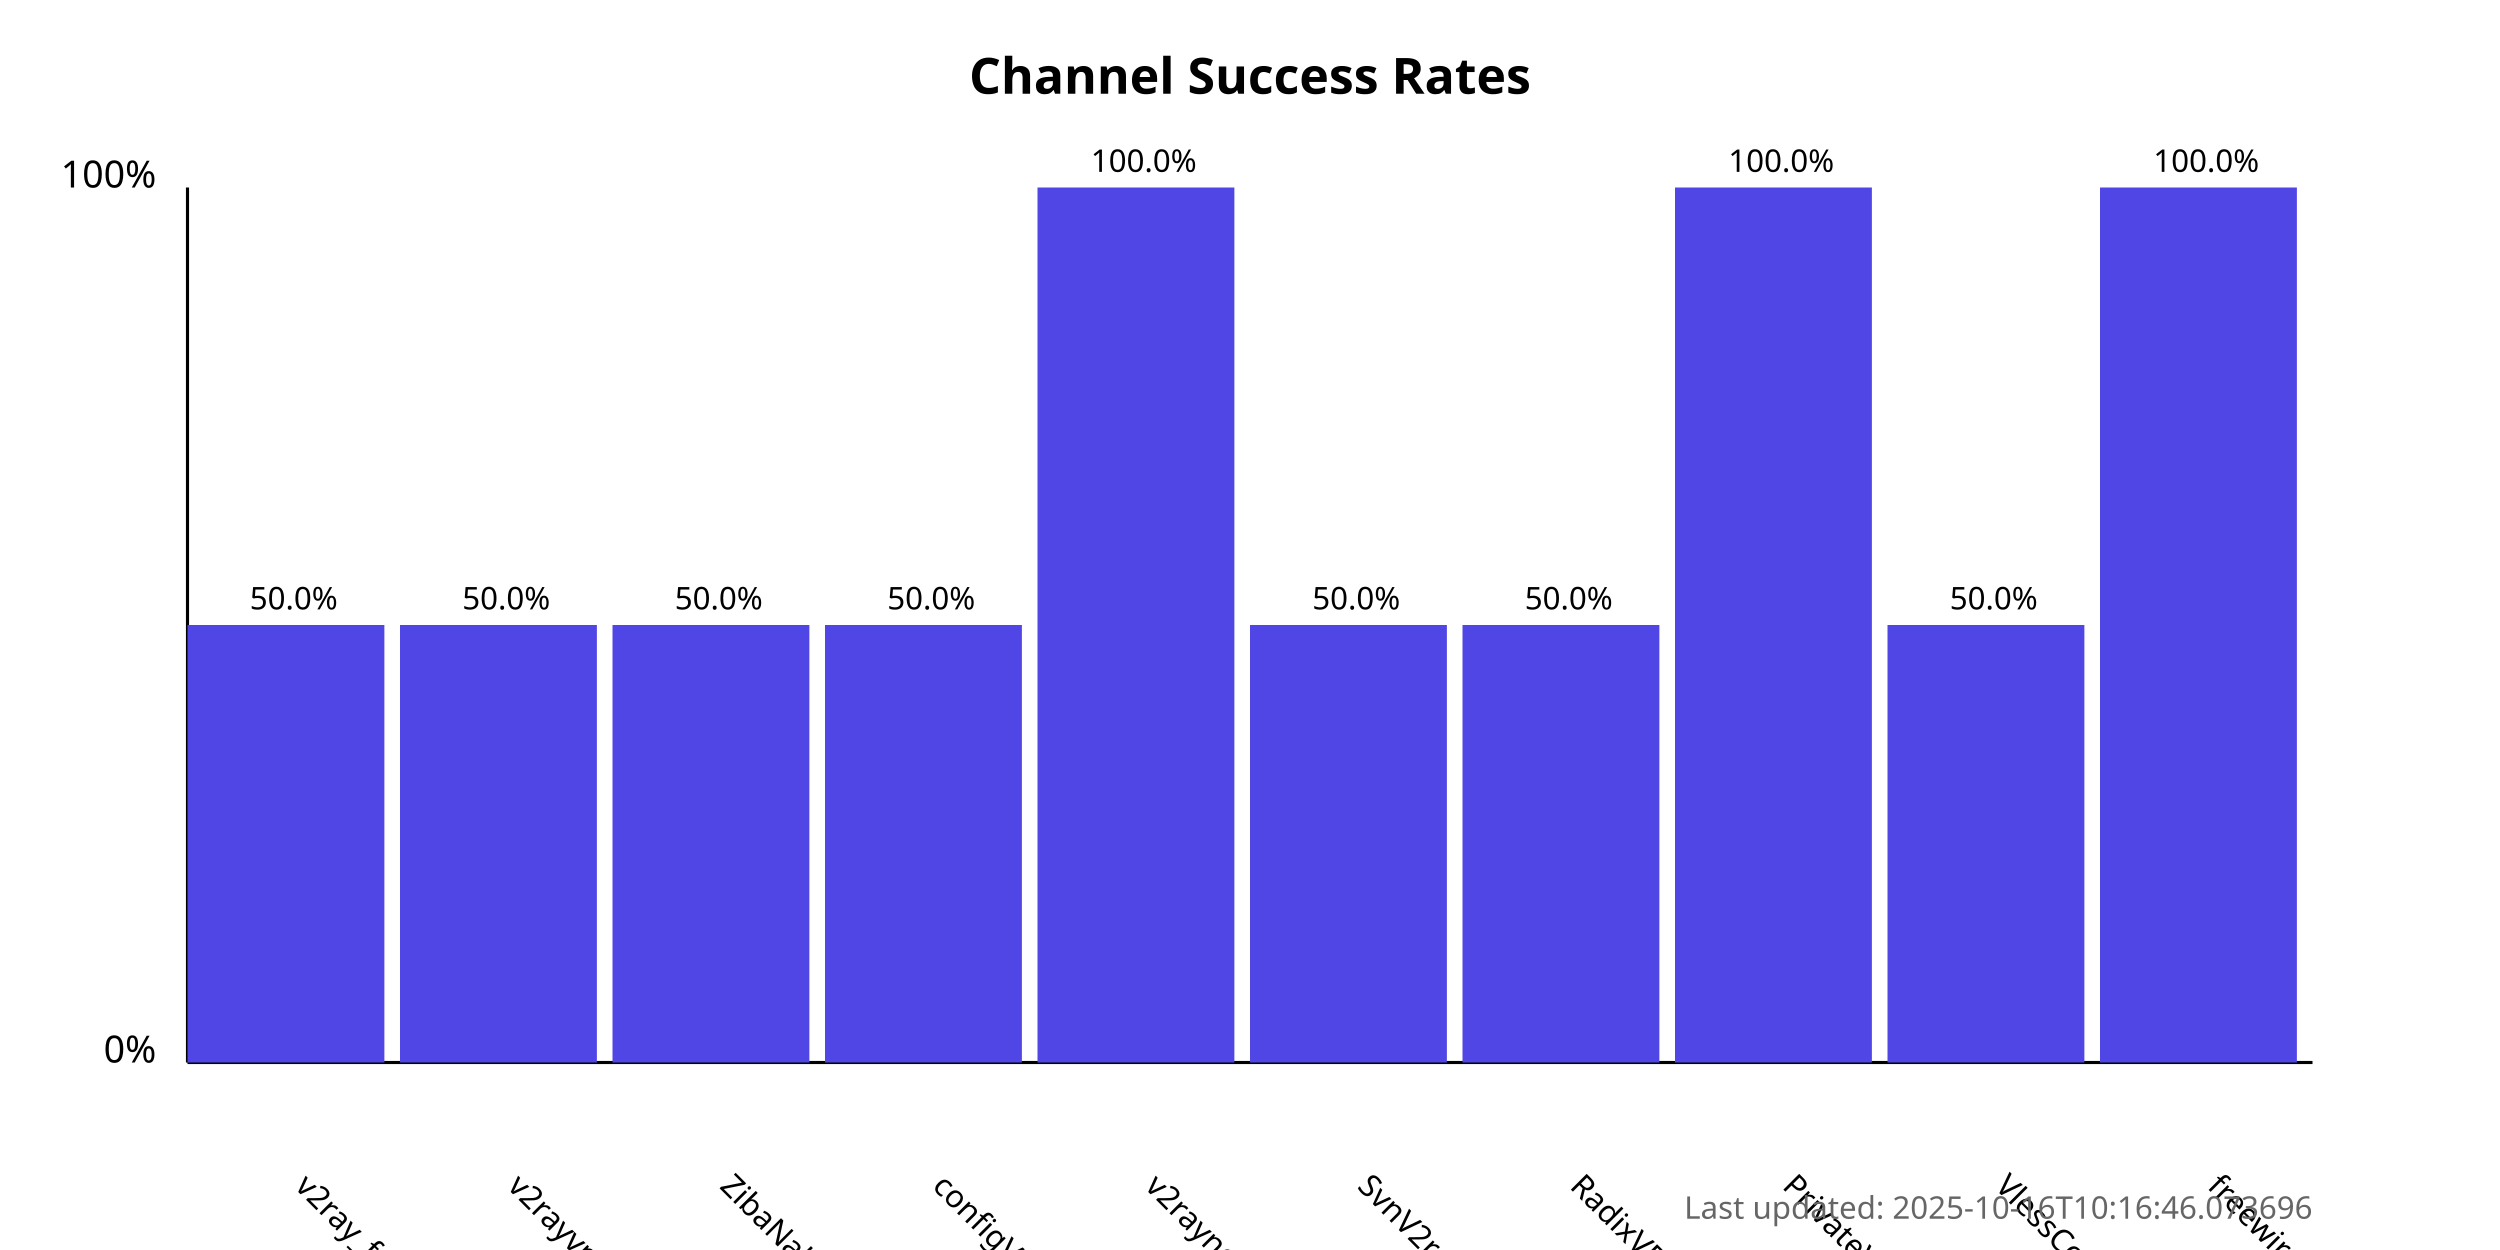
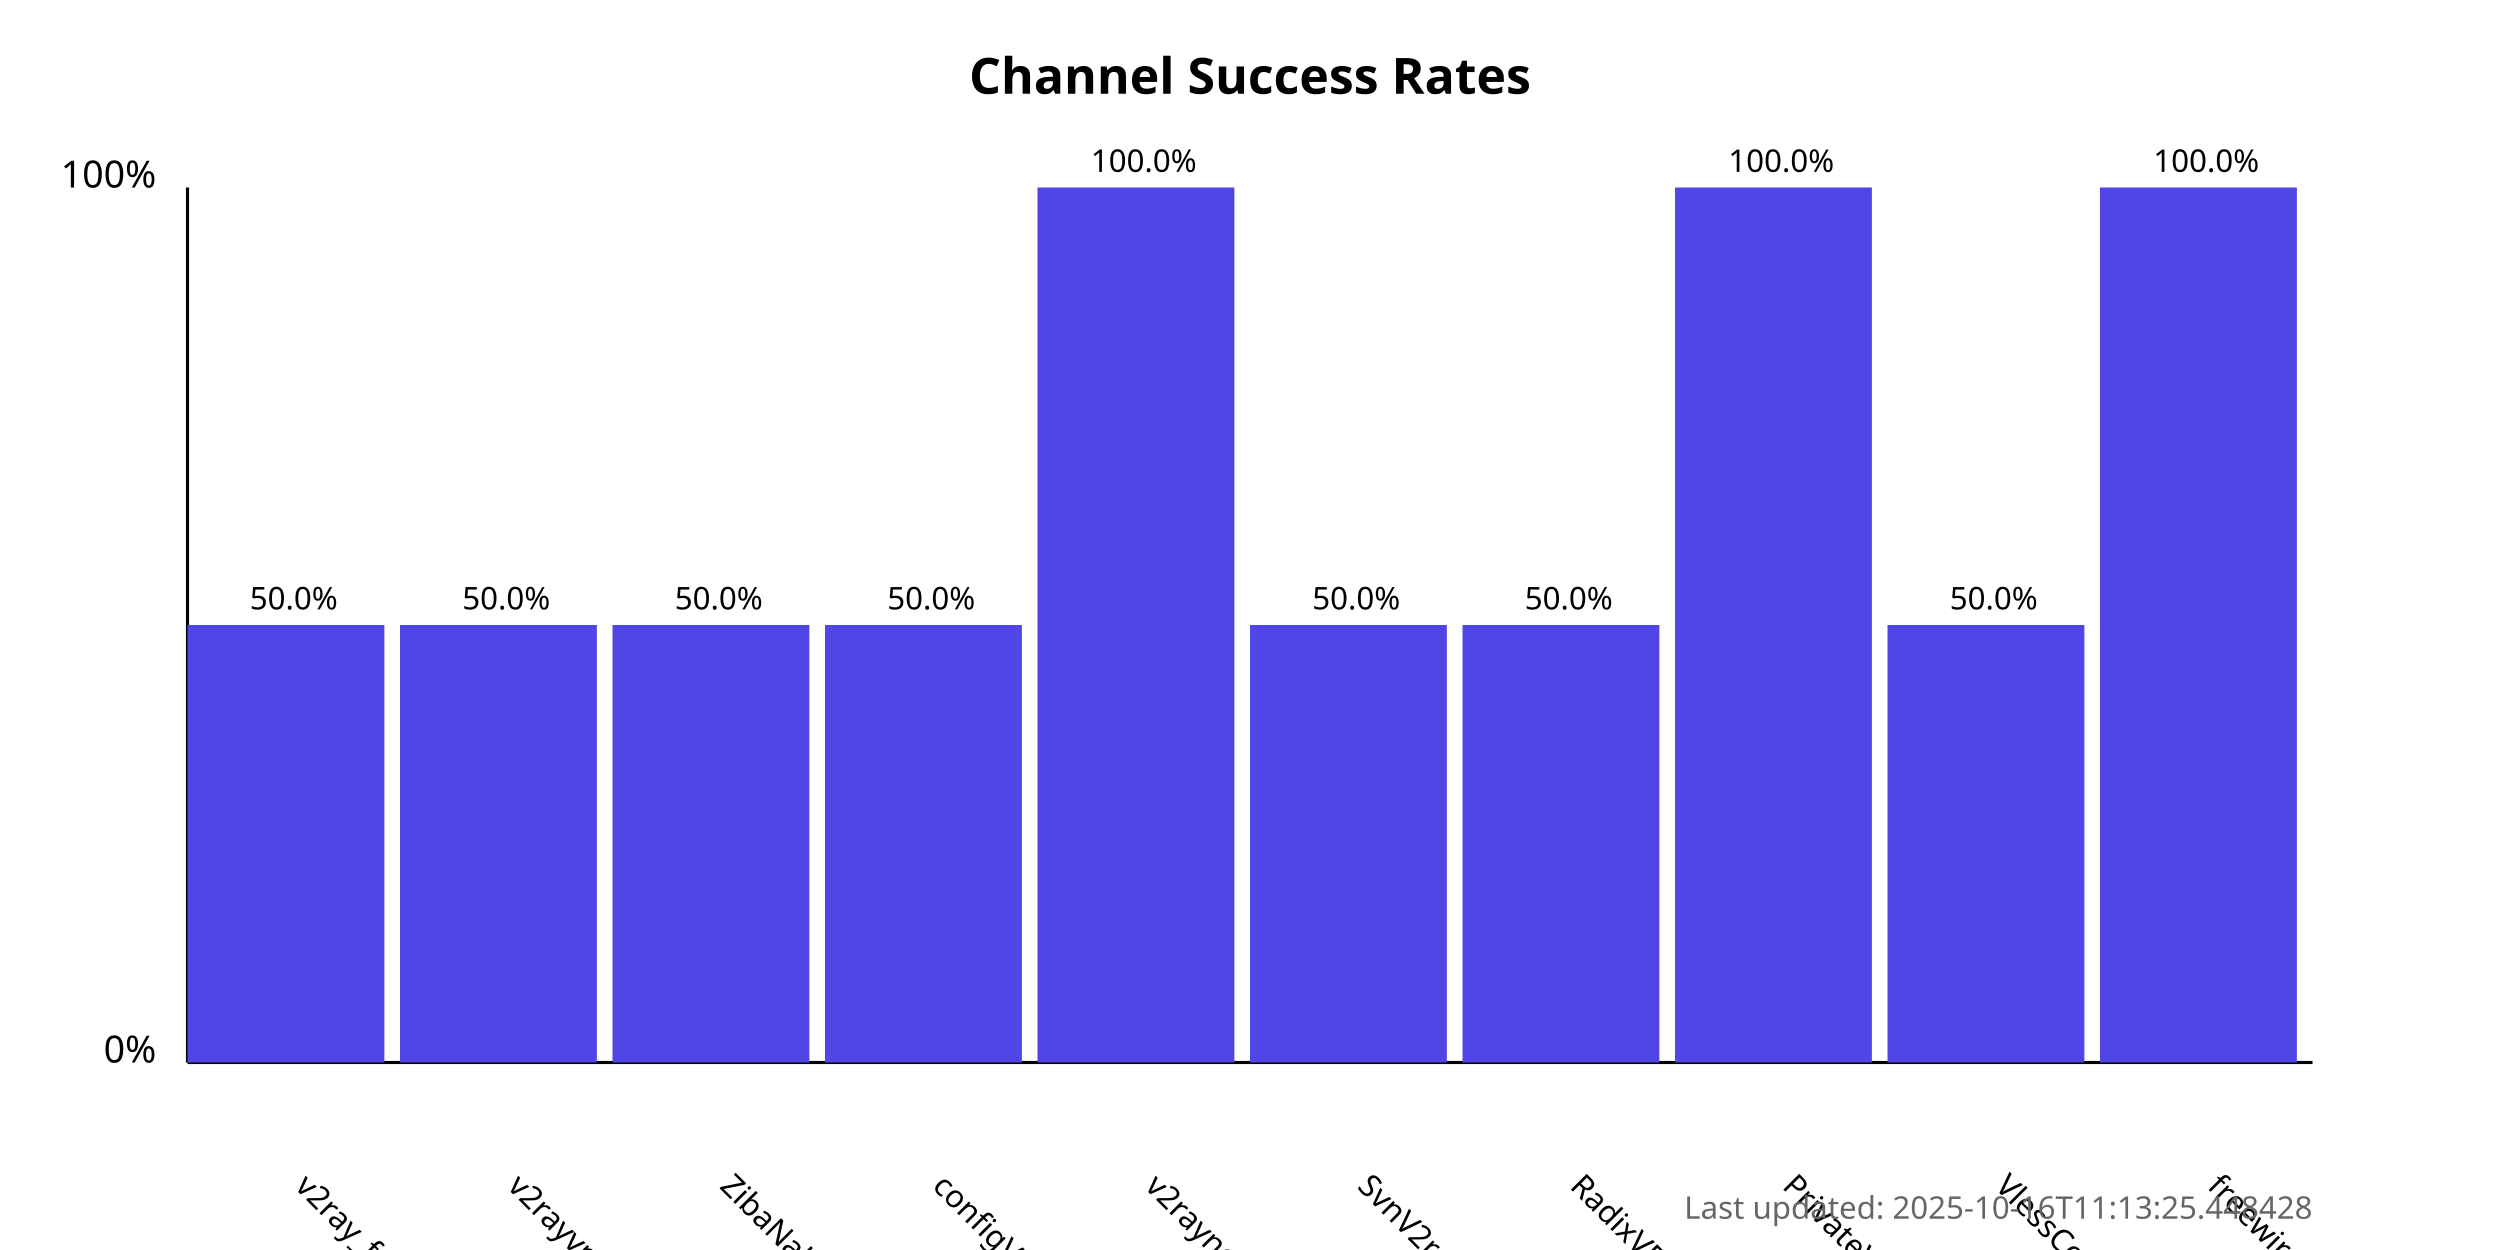
<svg xmlns="http://www.w3.org/2000/svg" width="800" height="400">
  <style>
            .chart-title { font: bold 16px sans-serif; }
            .axis-label { font: 12px sans-serif; }
            .tick-label { font: 10px sans-serif; }
            .bar { fill: #4f46e5; }
            .bar:hover { fill: #6366f1; }
            .timestamp { font: 10px sans-serif; fill: #666; }
        </style>
  <text x="400.0" y="30" text-anchor="middle" class="chart-title">
            Channel Success Rates
        </text>
  <line x1="60" y1="340" x2="60" y2="60" stroke="black" stroke-width="1" />
  <line x1="60" y1="340" x2="740" y2="340" stroke="black" stroke-width="1" />
  <text x="50" y="340" text-anchor="end" class="axis-label">0%</text>
  <text x="50" y="60" text-anchor="end" class="axis-label">100%</text>
  <g>
    <rect x="60" y="200.0" width="63.0" height="140.0" class="bar" />
    <text x="94.0" y="380" transform="rotate(45, 94.0, 380)" text-anchor="start" class="tick-label">
                v2ray_free_conf
            </text>
    <text x="94.0" y="195.0" text-anchor="middle" class="tick-label">
                50.0%
            </text>
  </g>
  <g>
    <rect x="128.0" y="200.0" width="63.0" height="140.0" class="bar" />
    <text x="162.0" y="380" transform="rotate(45, 162.0, 380)" text-anchor="start" class="tick-label">
                v2rayvpno
            </text>
    <text x="162.0" y="195.0" text-anchor="middle" class="tick-label">
                50.0%
            </text>
  </g>
  <g>
    <rect x="196.0" y="200.0" width="63.0" height="140.0" class="bar" />
    <text x="230.0" y="380" transform="rotate(45, 230.0, 380)" text-anchor="start" class="tick-label">
                ZibaNabz
            </text>
    <text x="230.0" y="195.0" text-anchor="middle" class="tick-label">
                50.0%
            </text>
  </g>
  <g>
    <rect x="264.0" y="200.0" width="63.0" height="140.0" class="bar" />
    <text x="298.0" y="380" transform="rotate(45, 298.0, 380)" text-anchor="start" class="tick-label">
                configV2rayForFree
            </text>
    <text x="298.0" y="195.0" text-anchor="middle" class="tick-label">
                50.0%
            </text>
  </g>
  <g>
    <rect x="332.0" y="60.0" width="63.0" height="280.0" class="bar" />
    <text x="366.0" y="380" transform="rotate(45, 366.0, 380)" text-anchor="start" class="tick-label">
                v2rayngvpn
            </text>
    <text x="366.0" y="55.0" text-anchor="middle" class="tick-label">
                100.0%
            </text>
  </g>
  <g>
    <rect x="400.0" y="200.0" width="63.0" height="140.0" class="bar" />
    <text x="434.0" y="380" transform="rotate(45, 434.0, 380)" text-anchor="start" class="tick-label">
                SvnV2ray
            </text>
    <text x="434.0" y="195.0" text-anchor="middle" class="tick-label">
                50.0%
            </text>
  </g>
  <g>
    <rect x="468.0" y="200.0" width="63.0" height="140.0" class="bar" />
    <text x="502.0" y="380" transform="rotate(45, 502.0, 380)" text-anchor="start" class="tick-label">
                RadixVPN
            </text>
    <text x="502.0" y="195.0" text-anchor="middle" class="tick-label">
                50.0%
            </text>
  </g>
  <g>
    <rect x="536.0" y="60.0" width="63.0" height="280.0" class="bar" />
    <text x="570.0" y="380" transform="rotate(45, 570.0, 380)" text-anchor="start" class="tick-label">
                PrivateVPNs
            </text>
    <text x="570.0" y="55.0" text-anchor="middle" class="tick-label">
                100.0%
            </text>
  </g>
  <g>
    <rect x="604.0" y="200.0" width="63.0" height="140.0" class="bar" />
    <text x="638.0" y="380" transform="rotate(45, 638.0, 380)" text-anchor="start" class="tick-label">
                VlessConfig
            </text>
    <text x="638.0" y="195.0" text-anchor="middle" class="tick-label">
                50.0%
            </text>
  </g>
  <g>
    <rect x="672.0" y="60.0" width="63.0" height="280.0" class="bar" />
    <text x="706.0" y="380" transform="rotate(45, 706.0, 380)" text-anchor="start" class="tick-label">
                freewireguard
            </text>
    <text x="706.0" y="55.0" text-anchor="middle" class="tick-label">
                100.0%
            </text>
  </g>
  <text x="740" y="390" text-anchor="end" class="timestamp">
-             Last updated: 2025-10-16T10:16:46.073696
+             Last updated: 2025-10-16T11:13:25.448428
        </text>
</svg>
